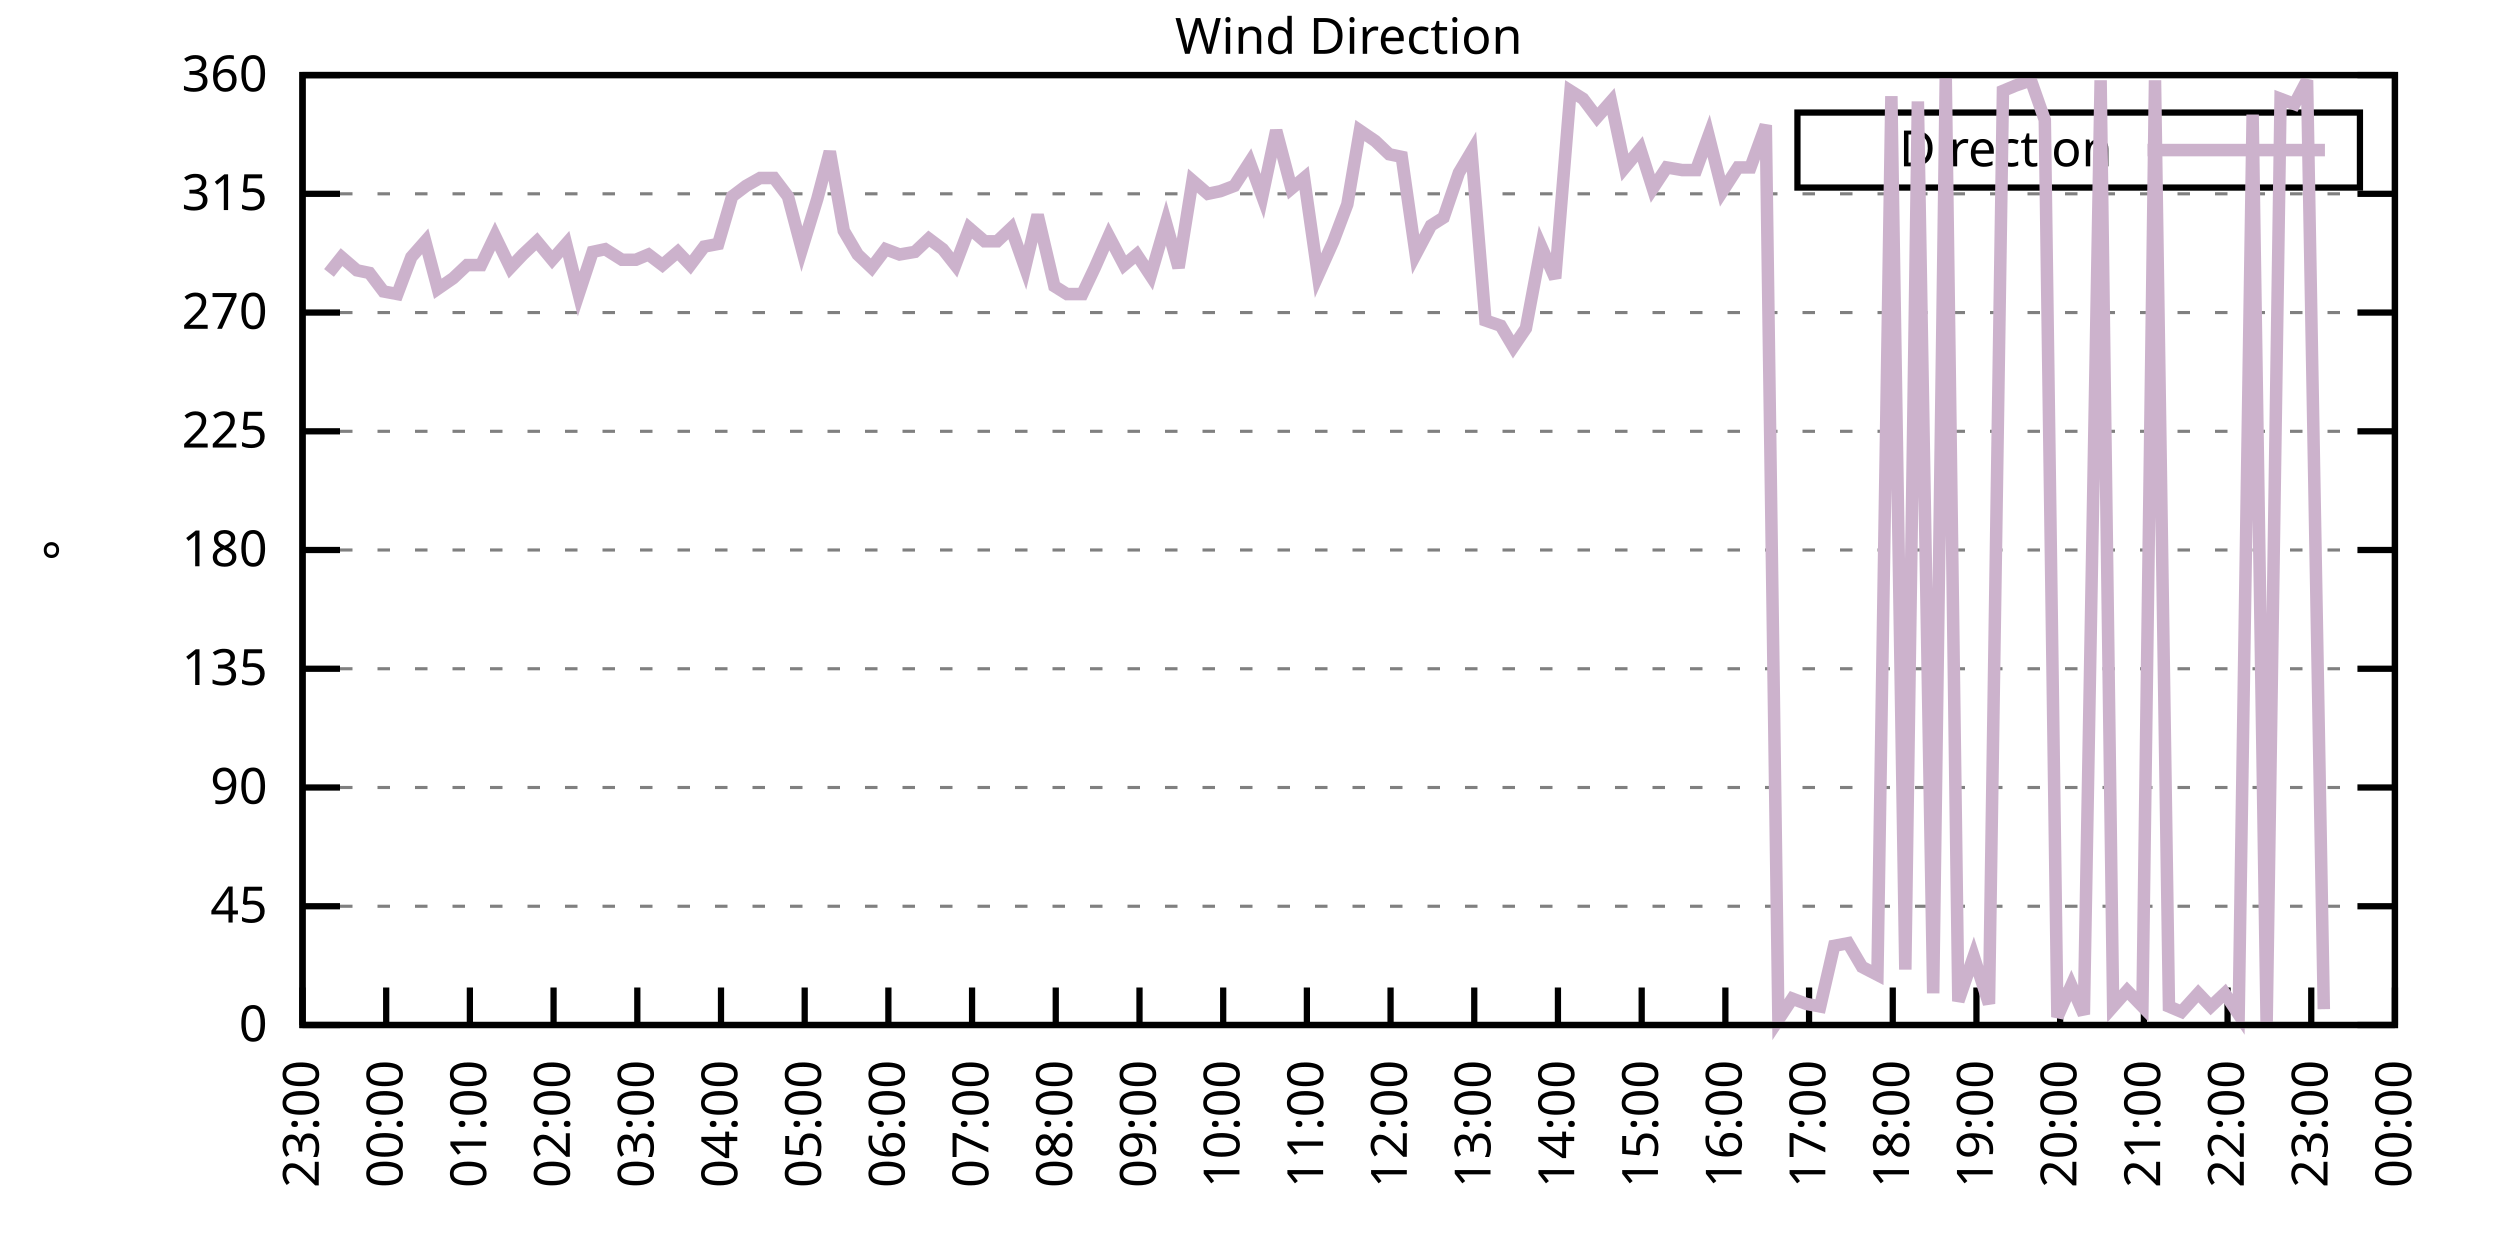
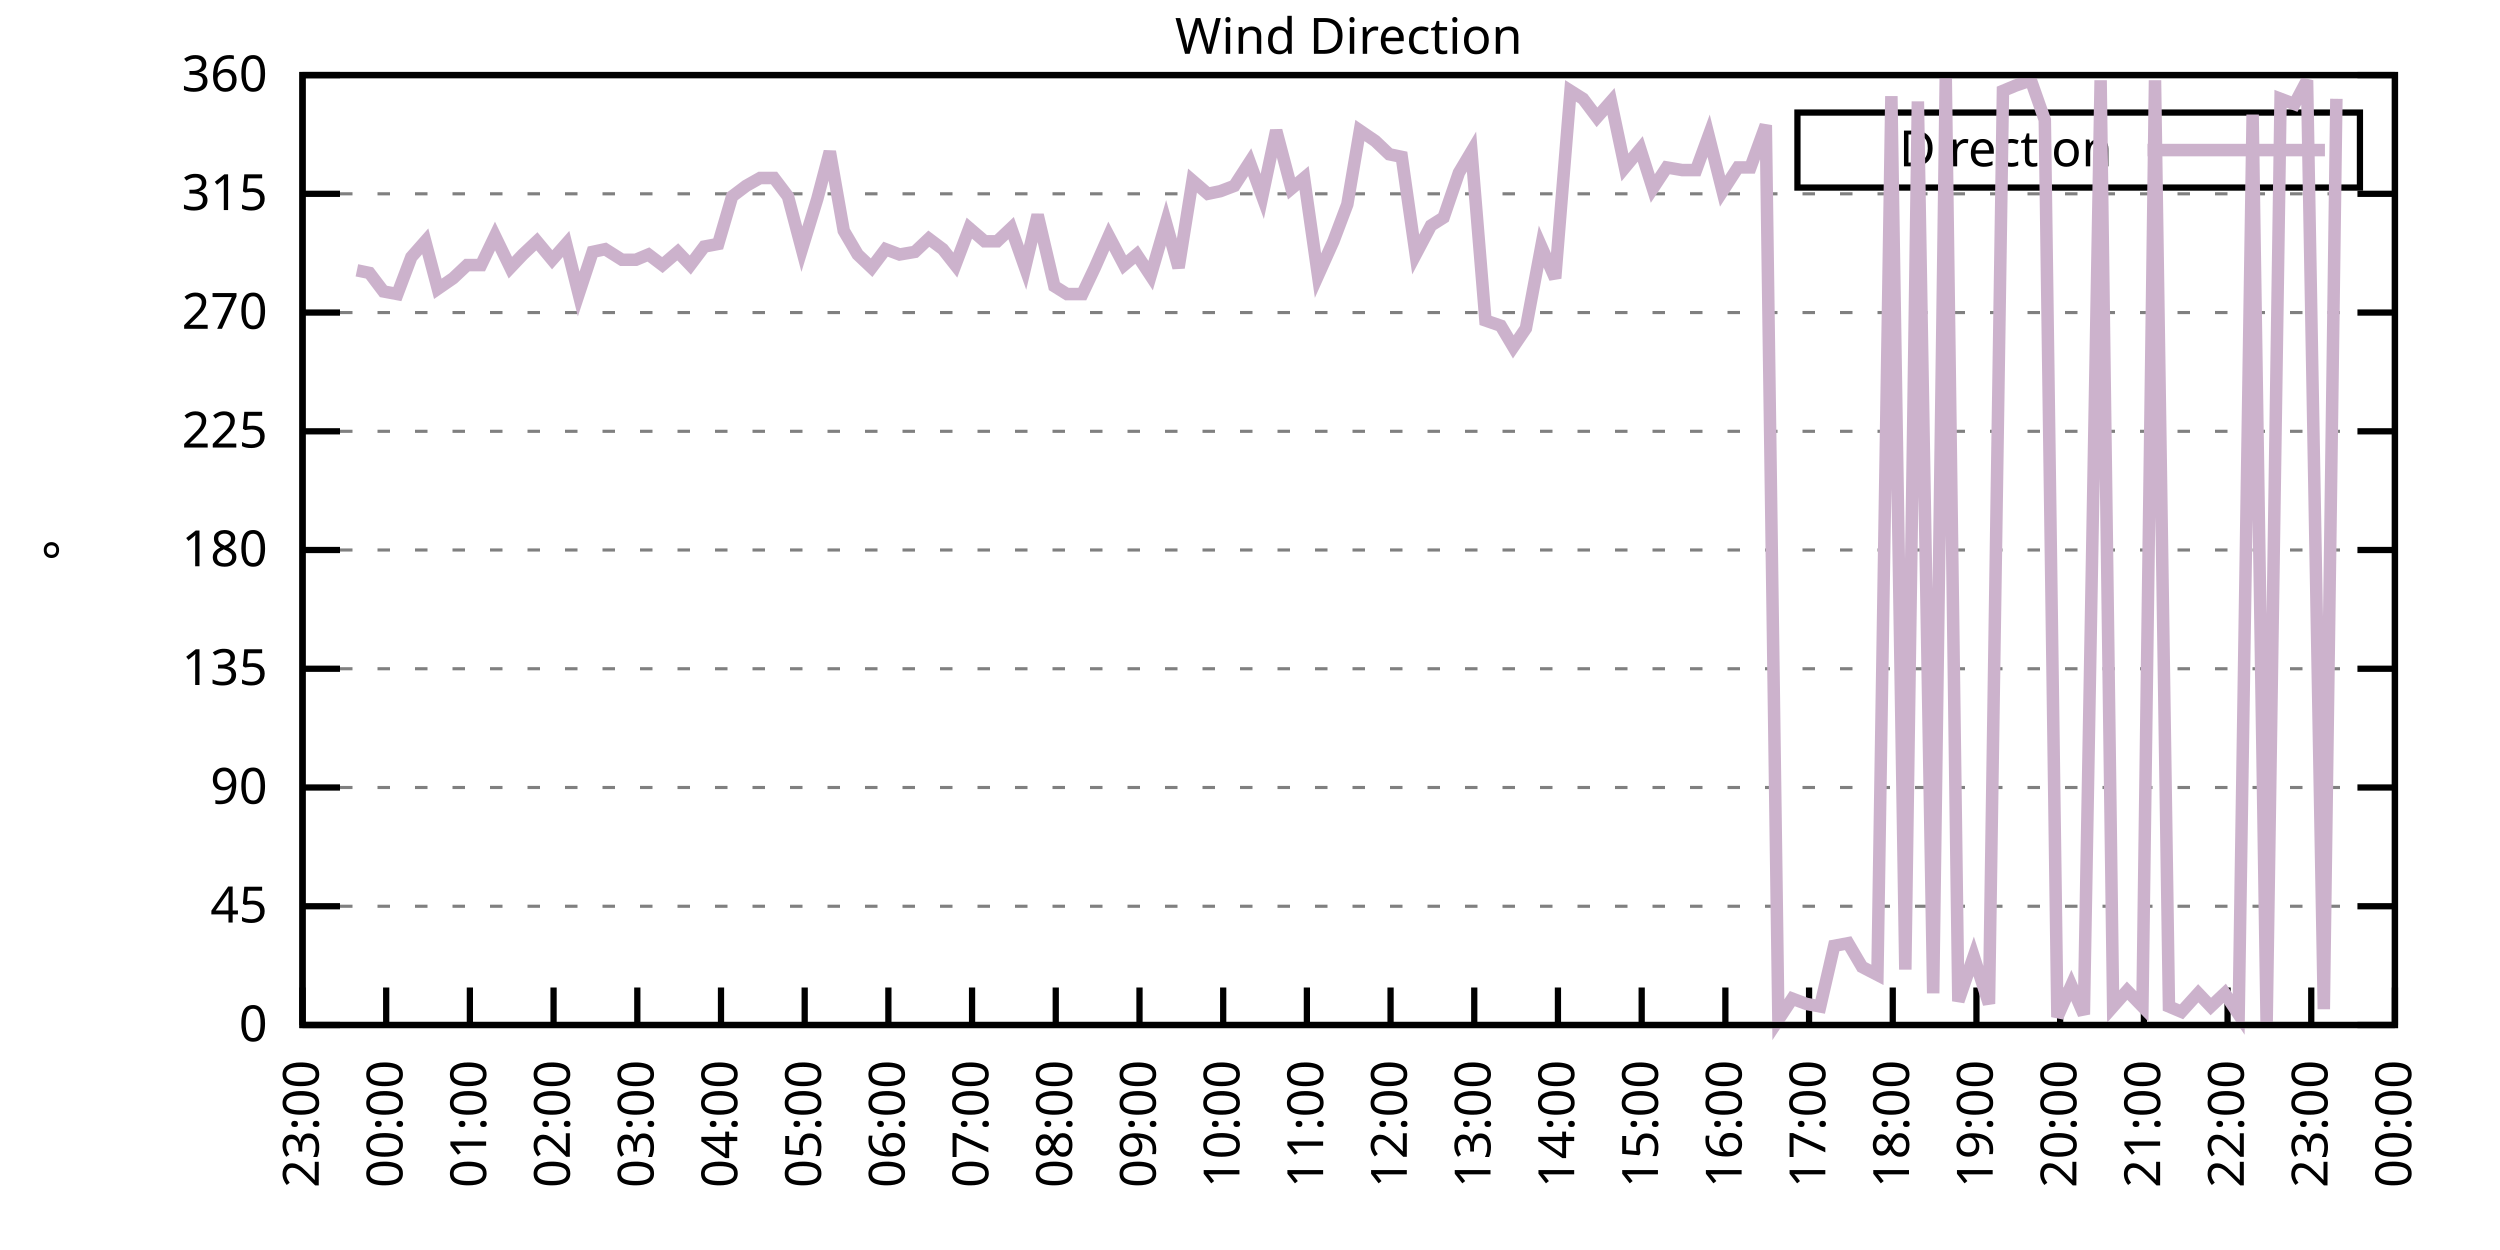
<svg xmlns="http://www.w3.org/2000/svg" xmlns:xlink="http://www.w3.org/1999/xlink" width="400" height="200" viewBox="0 0 400 200">
  <g id="gnuplot_canvas">
    <rect x="0" y="0" width="400" height="200" fill="none" />
    <defs>
      <circle id="gpDot" r="0.5" stroke-width="0.5" stroke="currentColor" />
      <path id="gpPt0" stroke-width="0.333" stroke="currentColor" d="M-1,0 h2 M0,-1 v2" />
      <path id="gpPt1" stroke-width="0.333" stroke="currentColor" d="M-1,-1 L1,1 M1,-1 L-1,1" />
      <path id="gpPt2" stroke-width="0.333" stroke="currentColor" d="M-1,0 L1,0 M0,-1 L0,1 M-1,-1 L1,1 M-1,1 L1,-1" />
      <rect id="gpPt3" stroke-width="0.333" stroke="currentColor" x="-1" y="-1" width="2" height="2" />
      <rect id="gpPt4" stroke-width="0.333" stroke="currentColor" fill="currentColor" x="-1" y="-1" width="2" height="2" />
      <circle id="gpPt5" stroke-width="0.333" stroke="currentColor" cx="0" cy="0" r="1" />
      <use xlink:href="#gpPt5" id="gpPt6" fill="currentColor" stroke="none" />
      <path id="gpPt7" stroke-width="0.333" stroke="currentColor" d="M0,-1.33 L-1.33,0.67 L1.33,0.67 z" />
      <use xlink:href="#gpPt7" id="gpPt8" fill="currentColor" stroke="none" />
      <use xlink:href="#gpPt7" id="gpPt9" stroke="currentColor" transform="rotate(180)" />
      <use xlink:href="#gpPt9" id="gpPt10" fill="currentColor" stroke="none" />
      <use xlink:href="#gpPt3" id="gpPt11" stroke="currentColor" transform="rotate(45)" />
      <use xlink:href="#gpPt11" id="gpPt12" fill="currentColor" stroke="none" />
      <path id="gpPt13" stroke-width="0.333" stroke="currentColor" d="M0,1.330 L1.265,0.411 L0.782,-1.067 L-0.782,-1.076 L-1.265,0.411 z" />
      <use xlink:href="#gpPt13" id="gpPt14" fill="currentColor" stroke="none" />
      <filter id="textbox" filterUnits="objectBoundingBox" x="0" y="0" height="1" width="1">
        <feFlood flood-color="white" flood-opacity="1" result="bgnd" />
        <feComposite in="SourceGraphic" in2="bgnd" operator="atop" />
      </filter>
      <filter id="greybox" filterUnits="objectBoundingBox" x="0" y="0" height="1" width="1">
        <feFlood flood-color="lightgrey" flood-opacity="1" result="grey" />
        <feComposite in="SourceGraphic" in2="grey" operator="atop" />
      </filter>
    </defs>
    <g fill="none" color="white" stroke="currentColor" stroke-width="1.00" stroke-linecap="butt" stroke-linejoin="miter">
</g>
    <g fill="none" color="black" stroke="currentColor" stroke-width="1.00" stroke-linecap="butt" stroke-linejoin="miter">
      <g stroke="none" shape-rendering="crispEdges">
        <polygon fill="rgb(255, 255, 255)" points="48.40,164.00 383.18,164.00 383.18,12.02 48.40,12.02 " />
      </g>
    </g>
    <g fill="none" color="black" stroke="currentColor" stroke-width="1.00" stroke-linecap="butt" stroke-linejoin="miter">
</g>
    <g fill="none" color="black" stroke="black" stroke-width="0.50" stroke-linecap="butt" stroke-linejoin="miter">
</g>
    <g fill="none" color="gray" stroke="currentColor" stroke-width="0.50" stroke-linecap="butt" stroke-linejoin="miter">
      <path stroke="gray" stroke-dasharray="2,4" class="gridline" d="M48.40,164.00 L383.19,164.00  " />
    </g>
    <g fill="none" color="gray" stroke="gray" stroke-width="1.00" stroke-linecap="butt" stroke-linejoin="miter">
</g>
    <g fill="none" color="black" stroke="currentColor" stroke-width="1.00" stroke-linecap="butt" stroke-linejoin="miter">
      <path stroke="black" d="M48.40,164.00 L54.40,164.00 M383.19,164.00 L377.19,164.00  " />
      <g transform="translate(42.80,166.60)" stroke="none" fill="black" font-family="Sans" font-size="8.00" text-anchor="end">
        <text>
          <tspan font-family="Sans"> 0</tspan>
        </text>
      </g>
    </g>
    <g fill="none" color="black" stroke="currentColor" stroke-width="1.00" stroke-linecap="butt" stroke-linejoin="miter">
</g>
    <g fill="none" color="black" stroke="black" stroke-width="0.50" stroke-linecap="butt" stroke-linejoin="miter">
</g>
    <g fill="none" color="gray" stroke="currentColor" stroke-width="0.50" stroke-linecap="butt" stroke-linejoin="miter">
      <path stroke="gray" stroke-dasharray="2,4" class="gridline" d="M48.40,145.00 L383.19,145.00  " />
    </g>
    <g fill="none" color="gray" stroke="gray" stroke-width="1.00" stroke-linecap="butt" stroke-linejoin="miter">
</g>
    <g fill="none" color="black" stroke="currentColor" stroke-width="1.00" stroke-linecap="butt" stroke-linejoin="miter">
      <path stroke="black" d="M48.40,145.00 L54.40,145.00 M383.19,145.00 L377.19,145.00  " />
      <g transform="translate(42.80,147.60)" stroke="none" fill="black" font-family="Sans" font-size="8.00" text-anchor="end">
        <text>
          <tspan font-family="Sans"> 45</tspan>
        </text>
      </g>
    </g>
    <g fill="none" color="black" stroke="currentColor" stroke-width="1.00" stroke-linecap="butt" stroke-linejoin="miter">
</g>
    <g fill="none" color="black" stroke="black" stroke-width="0.50" stroke-linecap="butt" stroke-linejoin="miter">
</g>
    <g fill="none" color="gray" stroke="currentColor" stroke-width="0.50" stroke-linecap="butt" stroke-linejoin="miter">
      <path stroke="gray" stroke-dasharray="2,4" class="gridline" d="M48.40,126.00 L383.19,126.00  " />
    </g>
    <g fill="none" color="gray" stroke="gray" stroke-width="1.00" stroke-linecap="butt" stroke-linejoin="miter">
</g>
    <g fill="none" color="black" stroke="currentColor" stroke-width="1.00" stroke-linecap="butt" stroke-linejoin="miter">
      <path stroke="black" d="M48.40,126.00 L54.40,126.00 M383.19,126.00 L377.19,126.00  " />
      <g transform="translate(42.80,128.60)" stroke="none" fill="black" font-family="Sans" font-size="8.00" text-anchor="end">
        <text>
          <tspan font-family="Sans"> 90</tspan>
        </text>
      </g>
    </g>
    <g fill="none" color="black" stroke="currentColor" stroke-width="1.00" stroke-linecap="butt" stroke-linejoin="miter">
</g>
    <g fill="none" color="black" stroke="black" stroke-width="0.50" stroke-linecap="butt" stroke-linejoin="miter">
</g>
    <g fill="none" color="gray" stroke="currentColor" stroke-width="0.50" stroke-linecap="butt" stroke-linejoin="miter">
      <path stroke="gray" stroke-dasharray="2,4" class="gridline" d="M48.40,107.00 L383.19,107.00  " />
    </g>
    <g fill="none" color="gray" stroke="gray" stroke-width="1.00" stroke-linecap="butt" stroke-linejoin="miter">
</g>
    <g fill="none" color="black" stroke="currentColor" stroke-width="1.00" stroke-linecap="butt" stroke-linejoin="miter">
      <path stroke="black" d="M48.40,107.00 L54.40,107.00 M383.19,107.00 L377.19,107.00  " />
      <g transform="translate(42.80,109.60)" stroke="none" fill="black" font-family="Sans" font-size="8.00" text-anchor="end">
        <text>
          <tspan font-family="Sans"> 135</tspan>
        </text>
      </g>
    </g>
    <g fill="none" color="black" stroke="currentColor" stroke-width="1.00" stroke-linecap="butt" stroke-linejoin="miter">
</g>
    <g fill="none" color="black" stroke="black" stroke-width="0.50" stroke-linecap="butt" stroke-linejoin="miter">
</g>
    <g fill="none" color="gray" stroke="currentColor" stroke-width="0.50" stroke-linecap="butt" stroke-linejoin="miter">
      <path stroke="gray" stroke-dasharray="2,4" class="gridline" d="M48.40,88.00 L383.19,88.00  " />
    </g>
    <g fill="none" color="gray" stroke="gray" stroke-width="1.00" stroke-linecap="butt" stroke-linejoin="miter">
</g>
    <g fill="none" color="black" stroke="currentColor" stroke-width="1.00" stroke-linecap="butt" stroke-linejoin="miter">
      <path stroke="black" d="M48.40,88.00 L54.40,88.00 M383.19,88.00 L377.19,88.00  " />
      <g transform="translate(42.80,90.60)" stroke="none" fill="black" font-family="Sans" font-size="8.00" text-anchor="end">
        <text>
          <tspan font-family="Sans"> 180</tspan>
        </text>
      </g>
    </g>
    <g fill="none" color="black" stroke="currentColor" stroke-width="1.00" stroke-linecap="butt" stroke-linejoin="miter">
</g>
    <g fill="none" color="black" stroke="black" stroke-width="0.50" stroke-linecap="butt" stroke-linejoin="miter">
</g>
    <g fill="none" color="gray" stroke="currentColor" stroke-width="0.50" stroke-linecap="butt" stroke-linejoin="miter">
      <path stroke="gray" stroke-dasharray="2,4" class="gridline" d="M48.40,69.01 L383.19,69.01  " />
    </g>
    <g fill="none" color="gray" stroke="gray" stroke-width="1.00" stroke-linecap="butt" stroke-linejoin="miter">
</g>
    <g fill="none" color="black" stroke="currentColor" stroke-width="1.00" stroke-linecap="butt" stroke-linejoin="miter">
      <path stroke="black" d="M48.40,69.01 L54.40,69.01 M383.19,69.01 L377.19,69.01  " />
      <g transform="translate(42.80,71.61)" stroke="none" fill="black" font-family="Sans" font-size="8.00" text-anchor="end">
        <text>
          <tspan font-family="Sans"> 225</tspan>
        </text>
      </g>
    </g>
    <g fill="none" color="black" stroke="currentColor" stroke-width="1.00" stroke-linecap="butt" stroke-linejoin="miter">
</g>
    <g fill="none" color="black" stroke="black" stroke-width="0.50" stroke-linecap="butt" stroke-linejoin="miter">
</g>
    <g fill="none" color="gray" stroke="currentColor" stroke-width="0.50" stroke-linecap="butt" stroke-linejoin="miter">
      <path stroke="gray" stroke-dasharray="2,4" class="gridline" d="M48.40,50.01 L383.19,50.01  " />
    </g>
    <g fill="none" color="gray" stroke="gray" stroke-width="1.00" stroke-linecap="butt" stroke-linejoin="miter">
</g>
    <g fill="none" color="black" stroke="currentColor" stroke-width="1.00" stroke-linecap="butt" stroke-linejoin="miter">
      <path stroke="black" d="M48.40,50.01 L54.40,50.01 M383.19,50.01 L377.19,50.01  " />
      <g transform="translate(42.80,52.61)" stroke="none" fill="black" font-family="Sans" font-size="8.00" text-anchor="end">
        <text>
          <tspan font-family="Sans"> 270</tspan>
        </text>
      </g>
    </g>
    <g fill="none" color="black" stroke="currentColor" stroke-width="1.00" stroke-linecap="butt" stroke-linejoin="miter">
</g>
    <g fill="none" color="black" stroke="black" stroke-width="0.50" stroke-linecap="butt" stroke-linejoin="miter">
</g>
    <g fill="none" color="gray" stroke="currentColor" stroke-width="0.50" stroke-linecap="butt" stroke-linejoin="miter">
      <path stroke="gray" stroke-dasharray="2,4" class="gridline" d="M48.40,31.01 L383.19,31.01  " />
    </g>
    <g fill="none" color="gray" stroke="gray" stroke-width="1.00" stroke-linecap="butt" stroke-linejoin="miter">
</g>
    <g fill="none" color="black" stroke="currentColor" stroke-width="1.00" stroke-linecap="butt" stroke-linejoin="miter">
      <path stroke="black" d="M48.40,31.01 L54.40,31.01 M383.19,31.01 L377.19,31.01  " />
      <g transform="translate(42.80,33.61)" stroke="none" fill="black" font-family="Sans" font-size="8.00" text-anchor="end">
        <text>
          <tspan font-family="Sans"> 315</tspan>
        </text>
      </g>
    </g>
    <g fill="none" color="black" stroke="currentColor" stroke-width="1.00" stroke-linecap="butt" stroke-linejoin="miter">
</g>
    <g fill="none" color="black" stroke="black" stroke-width="0.50" stroke-linecap="butt" stroke-linejoin="miter">
</g>
    <g fill="none" color="gray" stroke="currentColor" stroke-width="0.50" stroke-linecap="butt" stroke-linejoin="miter">
      <path stroke="gray" stroke-dasharray="2,4" class="gridline" d="M48.40,12.01 L383.19,12.01  " />
    </g>
    <g fill="none" color="gray" stroke="gray" stroke-width="1.00" stroke-linecap="butt" stroke-linejoin="miter">
</g>
    <g fill="none" color="black" stroke="currentColor" stroke-width="1.00" stroke-linecap="butt" stroke-linejoin="miter">
      <path stroke="black" d="M48.40,12.01 L54.40,12.01 M383.19,12.01 L377.19,12.01  " />
      <g transform="translate(42.80,14.61)" stroke="none" fill="black" font-family="Sans" font-size="8.00" text-anchor="end">
        <text>
          <tspan font-family="Sans"> 360</tspan>
        </text>
      </g>
    </g>
    <g fill="none" color="black" stroke="currentColor" stroke-width="1.00" stroke-linecap="butt" stroke-linejoin="miter">
      <path stroke="black" d="M48.40,164.00 L48.40,158.00  " />
      <g transform="translate(51.00,169.60) rotate(270.00)" stroke="none" fill="black" font-family="Sans" font-size="8.00" text-anchor="end">
        <text>
          <tspan font-family="Sans">23:00</tspan>
        </text>
      </g>
    </g>
    <g fill="none" color="black" stroke="currentColor" stroke-width="1.00" stroke-linecap="butt" stroke-linejoin="miter">
      <path stroke="black" d="M61.79,164.00 L61.79,158.00  " />
      <g transform="translate(64.39,169.60) rotate(270.00)" stroke="none" fill="black" font-family="Sans" font-size="8.00" text-anchor="end">
        <text>
          <tspan font-family="Sans">00:00</tspan>
        </text>
      </g>
    </g>
    <g fill="none" color="black" stroke="currentColor" stroke-width="1.00" stroke-linecap="butt" stroke-linejoin="miter">
      <path stroke="black" d="M75.18,164.00 L75.18,158.00  " />
      <g transform="translate(77.78,169.60) rotate(270.00)" stroke="none" fill="black" font-family="Sans" font-size="8.00" text-anchor="end">
        <text>
          <tspan font-family="Sans">01:00</tspan>
        </text>
      </g>
    </g>
    <g fill="none" color="black" stroke="currentColor" stroke-width="1.00" stroke-linecap="butt" stroke-linejoin="miter">
      <path stroke="black" d="M88.57,164.00 L88.57,158.00  " />
      <g transform="translate(91.17,169.60) rotate(270.00)" stroke="none" fill="black" font-family="Sans" font-size="8.00" text-anchor="end">
        <text>
          <tspan font-family="Sans">02:00</tspan>
        </text>
      </g>
    </g>
    <g fill="none" color="black" stroke="currentColor" stroke-width="1.00" stroke-linecap="butt" stroke-linejoin="miter">
      <path stroke="black" d="M101.97,164.00 L101.97,158.00  " />
      <g transform="translate(104.57,169.60) rotate(270.00)" stroke="none" fill="black" font-family="Sans" font-size="8.00" text-anchor="end">
        <text>
          <tspan font-family="Sans">03:00</tspan>
        </text>
      </g>
    </g>
    <g fill="none" color="black" stroke="currentColor" stroke-width="1.00" stroke-linecap="butt" stroke-linejoin="miter">
      <path stroke="black" d="M115.36,164.00 L115.36,158.00  " />
      <g transform="translate(117.96,169.60) rotate(270.00)" stroke="none" fill="black" font-family="Sans" font-size="8.00" text-anchor="end">
        <text>
          <tspan font-family="Sans">04:00</tspan>
        </text>
      </g>
    </g>
    <g fill="none" color="black" stroke="currentColor" stroke-width="1.00" stroke-linecap="butt" stroke-linejoin="miter">
      <path stroke="black" d="M128.75,164.00 L128.75,158.00  " />
      <g transform="translate(131.35,169.60) rotate(270.00)" stroke="none" fill="black" font-family="Sans" font-size="8.00" text-anchor="end">
        <text>
          <tspan font-family="Sans">05:00</tspan>
        </text>
      </g>
    </g>
    <g fill="none" color="black" stroke="currentColor" stroke-width="1.00" stroke-linecap="butt" stroke-linejoin="miter">
      <path stroke="black" d="M142.14,164.00 L142.14,158.00  " />
      <g transform="translate(144.74,169.60) rotate(270.00)" stroke="none" fill="black" font-family="Sans" font-size="8.00" text-anchor="end">
        <text>
          <tspan font-family="Sans">06:00</tspan>
        </text>
      </g>
    </g>
    <g fill="none" color="black" stroke="currentColor" stroke-width="1.00" stroke-linecap="butt" stroke-linejoin="miter">
      <path stroke="black" d="M155.53,164.00 L155.53,158.00  " />
      <g transform="translate(158.13,169.60) rotate(270.00)" stroke="none" fill="black" font-family="Sans" font-size="8.00" text-anchor="end">
        <text>
          <tspan font-family="Sans">07:00</tspan>
        </text>
      </g>
    </g>
    <g fill="none" color="black" stroke="currentColor" stroke-width="1.00" stroke-linecap="butt" stroke-linejoin="miter">
      <path stroke="black" d="M168.92,164.00 L168.92,158.00  " />
      <g transform="translate(171.52,169.60) rotate(270.00)" stroke="none" fill="black" font-family="Sans" font-size="8.00" text-anchor="end">
        <text>
          <tspan font-family="Sans">08:00</tspan>
        </text>
      </g>
    </g>
    <g fill="none" color="black" stroke="currentColor" stroke-width="1.00" stroke-linecap="butt" stroke-linejoin="miter">
      <path stroke="black" d="M182.32,164.00 L182.32,158.00  " />
      <g transform="translate(184.92,169.60) rotate(270.00)" stroke="none" fill="black" font-family="Sans" font-size="8.00" text-anchor="end">
        <text>
          <tspan font-family="Sans">09:00</tspan>
        </text>
      </g>
    </g>
    <g fill="none" color="black" stroke="currentColor" stroke-width="1.00" stroke-linecap="butt" stroke-linejoin="miter">
      <path stroke="black" d="M195.71,164.00 L195.71,158.00  " />
      <g transform="translate(198.31,169.60) rotate(270.00)" stroke="none" fill="black" font-family="Sans" font-size="8.00" text-anchor="end">
        <text>
          <tspan font-family="Sans">10:00</tspan>
        </text>
      </g>
    </g>
    <g fill="none" color="black" stroke="currentColor" stroke-width="1.00" stroke-linecap="butt" stroke-linejoin="miter">
      <path stroke="black" d="M209.10,164.00 L209.10,158.00  " />
      <g transform="translate(211.70,169.60) rotate(270.00)" stroke="none" fill="black" font-family="Sans" font-size="8.00" text-anchor="end">
        <text>
          <tspan font-family="Sans">11:00</tspan>
        </text>
      </g>
    </g>
    <g fill="none" color="black" stroke="currentColor" stroke-width="1.00" stroke-linecap="butt" stroke-linejoin="miter">
      <path stroke="black" d="M222.49,164.00 L222.49,158.00  " />
      <g transform="translate(225.09,169.60) rotate(270.00)" stroke="none" fill="black" font-family="Sans" font-size="8.00" text-anchor="end">
        <text>
          <tspan font-family="Sans">12:00</tspan>
        </text>
      </g>
    </g>
    <g fill="none" color="black" stroke="currentColor" stroke-width="1.00" stroke-linecap="butt" stroke-linejoin="miter">
      <path stroke="black" d="M235.88,164.00 L235.88,158.00  " />
      <g transform="translate(238.48,169.60) rotate(270.00)" stroke="none" fill="black" font-family="Sans" font-size="8.00" text-anchor="end">
        <text>
          <tspan font-family="Sans">13:00</tspan>
        </text>
      </g>
    </g>
    <g fill="none" color="black" stroke="currentColor" stroke-width="1.00" stroke-linecap="butt" stroke-linejoin="miter">
      <path stroke="black" d="M249.27,164.00 L249.27,158.00  " />
      <g transform="translate(251.87,169.60) rotate(270.00)" stroke="none" fill="black" font-family="Sans" font-size="8.00" text-anchor="end">
        <text>
          <tspan font-family="Sans">14:00</tspan>
        </text>
      </g>
    </g>
    <g fill="none" color="black" stroke="currentColor" stroke-width="1.00" stroke-linecap="butt" stroke-linejoin="miter">
      <path stroke="black" d="M262.67,164.00 L262.67,158.00  " />
      <g transform="translate(265.27,169.60) rotate(270.00)" stroke="none" fill="black" font-family="Sans" font-size="8.00" text-anchor="end">
        <text>
          <tspan font-family="Sans">15:00</tspan>
        </text>
      </g>
    </g>
    <g fill="none" color="black" stroke="currentColor" stroke-width="1.00" stroke-linecap="butt" stroke-linejoin="miter">
      <path stroke="black" d="M276.06,164.00 L276.06,158.00  " />
      <g transform="translate(278.66,169.60) rotate(270.00)" stroke="none" fill="black" font-family="Sans" font-size="8.00" text-anchor="end">
        <text>
          <tspan font-family="Sans">16:00</tspan>
        </text>
      </g>
    </g>
    <g fill="none" color="black" stroke="currentColor" stroke-width="1.00" stroke-linecap="butt" stroke-linejoin="miter">
      <path stroke="black" d="M289.45,164.00 L289.45,158.00  " />
      <g transform="translate(292.05,169.60) rotate(270.00)" stroke="none" fill="black" font-family="Sans" font-size="8.00" text-anchor="end">
        <text>
          <tspan font-family="Sans">17:00</tspan>
        </text>
      </g>
    </g>
    <g fill="none" color="black" stroke="currentColor" stroke-width="1.00" stroke-linecap="butt" stroke-linejoin="miter">
      <path stroke="black" d="M302.84,164.00 L302.84,158.00  " />
      <g transform="translate(305.44,169.60) rotate(270.00)" stroke="none" fill="black" font-family="Sans" font-size="8.00" text-anchor="end">
        <text>
          <tspan font-family="Sans">18:00</tspan>
        </text>
      </g>
    </g>
    <g fill="none" color="black" stroke="currentColor" stroke-width="1.00" stroke-linecap="butt" stroke-linejoin="miter">
      <path stroke="black" d="M316.23,164.00 L316.23,158.00  " />
      <g transform="translate(318.83,169.60) rotate(270.00)" stroke="none" fill="black" font-family="Sans" font-size="8.00" text-anchor="end">
        <text>
          <tspan font-family="Sans">19:00</tspan>
        </text>
      </g>
    </g>
    <g fill="none" color="black" stroke="currentColor" stroke-width="1.00" stroke-linecap="butt" stroke-linejoin="miter">
      <path stroke="black" d="M329.62,164.00 L329.62,158.00  " />
      <g transform="translate(332.22,169.60) rotate(270.00)" stroke="none" fill="black" font-family="Sans" font-size="8.00" text-anchor="end">
        <text>
          <tspan font-family="Sans">20:00</tspan>
        </text>
      </g>
    </g>
    <g fill="none" color="black" stroke="currentColor" stroke-width="1.00" stroke-linecap="butt" stroke-linejoin="miter">
      <path stroke="black" d="M343.02,164.00 L343.02,158.00  " />
      <g transform="translate(345.62,169.60) rotate(270.00)" stroke="none" fill="black" font-family="Sans" font-size="8.00" text-anchor="end">
        <text>
          <tspan font-family="Sans">21:00</tspan>
        </text>
      </g>
    </g>
    <g fill="none" color="black" stroke="currentColor" stroke-width="1.00" stroke-linecap="butt" stroke-linejoin="miter">
      <path stroke="black" d="M356.41,164.00 L356.41,158.00  " />
      <g transform="translate(359.01,169.60) rotate(270.00)" stroke="none" fill="black" font-family="Sans" font-size="8.00" text-anchor="end">
        <text>
          <tspan font-family="Sans">22:00</tspan>
        </text>
      </g>
    </g>
    <g fill="none" color="black" stroke="currentColor" stroke-width="1.00" stroke-linecap="butt" stroke-linejoin="miter">
      <path stroke="black" d="M369.80,164.00 L369.80,158.00  " />
      <g transform="translate(372.40,169.60) rotate(270.00)" stroke="none" fill="black" font-family="Sans" font-size="8.00" text-anchor="end">
        <text>
          <tspan font-family="Sans">23:00</tspan>
        </text>
      </g>
    </g>
    <g fill="none" color="black" stroke="currentColor" stroke-width="1.00" stroke-linecap="butt" stroke-linejoin="miter">
      <path stroke="black" d="M383.19,164.00 L383.19,158.00  " />
      <g transform="translate(385.79,169.60) rotate(270.00)" stroke="none" fill="black" font-family="Sans" font-size="8.00" text-anchor="end">
        <text>
          <tspan font-family="Sans">00:00</tspan>
        </text>
      </g>
    </g>
    <g fill="none" color="black" stroke="currentColor" stroke-width="1.00" stroke-linecap="butt" stroke-linejoin="miter">
</g>
    <g fill="none" color="black" stroke="currentColor" stroke-width="1.00" stroke-linecap="butt" stroke-linejoin="miter">
      <path stroke="black" d="M48.40,12.01 L48.40,164.00 L383.19,164.00 L383.19,12.01 L48.40,12.01 Z  " />
    </g>
    <g fill="none" color="black" stroke="currentColor" stroke-width="1.00" stroke-linecap="butt" stroke-linejoin="miter">
</g>
    <g fill="none" color="black" stroke="currentColor" stroke-width="1.00" stroke-linecap="butt" stroke-linejoin="miter">
      <path stroke="black" d="M287.59,30.01 L287.59,18.01 L377.59,18.01 L377.59,30.01 L287.59,30.01 Z  " />
    </g>
    <g id="Wind_direction_plot_1">
      <g fill="none" color="white" stroke="black" stroke-width="2.00" stroke-linecap="butt" stroke-linejoin="miter">
</g>
      <g fill="none" color="black" stroke="currentColor" stroke-width="2.00" stroke-linecap="butt" stroke-linejoin="miter">
        <g transform="translate(337.99,26.61)" stroke="none" fill="black" font-family="Sans" font-size="8.00" text-anchor="end">
          <text>
            <tspan font-family="Sans">Direction</tspan>
          </text>
        </g>
      </g>
      <g fill="none" color="black" stroke="currentColor" stroke-width="2.00" stroke-linecap="butt" stroke-linejoin="miter">
-         <path stroke="rgb(204, 178, 204)" d="M343.59,24.01 L371.99,24.01 M52.64,43.67 L54.65,41.14 L57.10,43.25 L59.11,43.67 L61.35,46.63 L63.58,47.05   L65.81,41.14 L68.04,38.61 L70.05,46.21 L72.50,44.52 L74.74,42.41 L76.97,42.41 L79.20,37.76 L81.66,42.83   L83.66,40.72 L85.90,38.61 L88.35,41.56 L90.58,39.03 L92.59,47.05 L94.82,40.30 L96.83,39.87 L99.51,41.56   L101.74,41.56 L103.75,40.72 L105.98,42.41 L108.44,40.30 L110.45,42.41 L112.68,39.45 L114.91,39.03 L117.14,31.43   L119.38,29.74 L121.61,28.48 L123.84,28.48 L126.07,31.43 L128.30,39.87 L130.76,31.85 L132.77,24.25 L135.00,36.92   L137.23,40.72 L139.46,42.83 L141.69,39.87 L143.93,40.72 L146.38,40.30 L148.61,38.19 L150.85,39.87 L152.85,42.41   L155.09,36.50 L157.54,38.61 L159.55,38.61 L161.78,36.50 L164.01,42.83 L166.02,34.39 L168.70,45.79 L170.71,47.05   L173.17,47.05 L175.17,42.83 L177.41,37.76 L179.86,42.41 L181.87,40.72 L184.10,44.10 L186.56,35.65 L188.57,42.83   L190.80,28.90 L193.25,31.01 L195.26,30.59 L197.49,29.74 L199.95,25.94 L201.96,31.43 L204.19,20.88 L206.64,30.16   L208.65,28.48 L210.88,44.10 L213.34,38.61 L215.57,32.70 L217.58,20.88 L220.04,22.56 L222.27,24.68 L224.28,25.10   L226.51,40.72 L228.96,36.08 L230.97,34.81 L233.43,27.63 L235.44,24.25 L237.67,51.27 L240.12,52.12 L242.13,55.50   L244.14,52.54 L246.60,39.45 L248.83,44.52 L251.28,14.54 L253.29,15.81 L255.52,18.77 L257.76,16.23 L259.99,26.79   L262.44,23.83 L264.45,30.16 L266.68,26.79 L269.14,27.21 L271.37,27.21 L273.38,21.72 L275.61,30.59 L278.07,26.79   L280.07,26.79 L282.53,20.03 L284.54,163.16 L286.77,159.78 L289.00,160.62 L291.23,161.04 L293.47,151.33 L295.70,150.91   L297.93,154.71 L300.39,155.98 L302.62,15.39 L304.85,155.13 L306.86,16.23 L309.31,158.93 L311.32,12.43 L313.33,160.20   L315.79,153.02 L318.24,160.62 L320.47,14.54 L322.48,13.70 L324.94,12.85 L327.17,19.19 L329.18,162.73 L331.41,157.67   L333.42,162.31 L336.10,12.85 L338.10,161.04 L340.34,158.51 L342.79,161.04 L344.80,12.85 L347.03,161.04 L349.04,161.89   L351.72,158.93 L353.73,161.04 L355.96,158.93 L358.19,162.31 L360.42,18.34 L362.66,164.00 L364.89,15.81 L367.12,16.65   L369.13,12.85 L371.81,161.47  " />
+         <path stroke="rgb(204, 178, 204)" d="M343.59,24.01 L371.99,24.01 M57.10,43.25 L59.11,43.67 L61.35,46.63 L63.58,47.05 L65.81,41.14 L68.04,38.61   L70.05,46.21 L72.50,44.52 L74.74,42.41 L76.97,42.41 L79.20,37.76 L81.66,42.83 L83.66,40.72 L85.90,38.61   L88.35,41.56 L90.58,39.03 L92.59,47.05 L94.82,40.30 L96.83,39.87 L99.51,41.56 L101.74,41.56 L103.75,40.72   L105.98,42.41 L108.44,40.30 L110.45,42.41 L112.68,39.45 L114.91,39.03 L117.14,31.43 L119.38,29.74 L121.61,28.48   L123.84,28.48 L126.07,31.43 L128.30,39.87 L130.76,31.85 L132.77,24.25 L135.00,36.92 L137.23,40.72 L139.46,42.83   L141.69,39.87 L143.93,40.72 L146.38,40.30 L148.61,38.19 L150.85,39.87 L152.85,42.41 L155.09,36.50 L157.54,38.61   L159.55,38.61 L161.78,36.50 L164.01,42.83 L166.02,34.39 L168.70,45.79 L170.71,47.05 L173.17,47.05 L175.17,42.83   L177.41,37.76 L179.86,42.41 L181.87,40.72 L184.10,44.10 L186.56,35.65 L188.57,42.83 L190.80,28.90 L193.25,31.01   L195.26,30.59 L197.49,29.74 L199.95,25.94 L201.96,31.43 L204.19,20.88 L206.64,30.16 L208.65,28.48 L210.88,44.10   L213.34,38.61 L215.57,32.70 L217.58,20.88 L220.04,22.56 L222.27,24.68 L224.28,25.10 L226.51,40.72 L228.96,36.08   L230.97,34.81 L233.43,27.63 L235.44,24.25 L237.67,51.27 L240.12,52.12 L242.13,55.50 L244.14,52.54 L246.60,39.45   L248.83,44.52 L251.28,14.54 L253.29,15.81 L255.52,18.77 L257.76,16.23 L259.99,26.79 L262.44,23.83 L264.45,30.16   L266.68,26.79 L269.14,27.21 L271.37,27.21 L273.38,21.72 L275.61,30.59 L278.07,26.79 L280.07,26.79 L282.53,20.03   L284.54,163.16 L286.77,159.78 L289.00,160.62 L291.23,161.04 L293.47,151.33 L295.70,150.91 L297.93,154.71 L300.39,155.98   L302.62,15.39 L304.85,155.13 L306.86,16.23 L309.31,158.93 L311.32,12.43 L313.33,160.20 L315.79,153.02 L318.24,160.62   L320.47,14.54 L322.48,13.70 L324.94,12.85 L327.17,19.19 L329.18,162.73 L331.41,157.67 L333.42,162.31 L336.10,12.85   L338.10,161.04 L340.34,158.51 L342.79,161.04 L344.80,12.85 L347.03,161.04 L349.04,161.89 L351.72,158.93 L353.73,161.04   L355.96,158.93 L358.19,162.31 L360.42,18.34 L362.66,164.00 L364.89,15.81 L367.12,16.65 L369.13,12.85 L371.81,161.47   L373.82,15.81  " />
      </g>
    </g>
    <g fill="none" color="black" stroke="currentColor" stroke-width="2.00" stroke-linecap="butt" stroke-linejoin="miter">
</g>
    <g fill="none" color="black" stroke="black" stroke-width="1.00" stroke-linecap="butt" stroke-linejoin="miter">
</g>
    <g fill="none" color="black" stroke="currentColor" stroke-width="1.00" stroke-linecap="butt" stroke-linejoin="miter">
      <path stroke="black" d="M48.40,12.01 L48.40,164.00 L383.19,164.00 L383.19,12.01 L48.40,12.01 Z  " />
      <g transform="translate(12.80,88.01) rotate(270.00)" stroke="none" fill="black" font-family="Sans" font-size="8.00" text-anchor="middle">
        <text>
          <tspan font-family="Sans">°</tspan>
        </text>
      </g>
    </g>
    <g fill="none" color="black" stroke="currentColor" stroke-width="1.00" stroke-linecap="butt" stroke-linejoin="miter">
</g>
    <g fill="none" color="black" stroke="currentColor" stroke-width="1.00" stroke-linecap="butt" stroke-linejoin="miter">
      <g transform="translate(215.79,8.61)" stroke="none" fill="black" font-family="Sans" font-size="8.00" text-anchor="middle">
        <text>
          <tspan font-family="Sans">Wind Direction</tspan>
        </text>
      </g>
    </g>
    <g fill="none" color="black" stroke="currentColor" stroke-width="1.00" stroke-linecap="butt" stroke-linejoin="miter">
</g>
  </g>
</svg>
